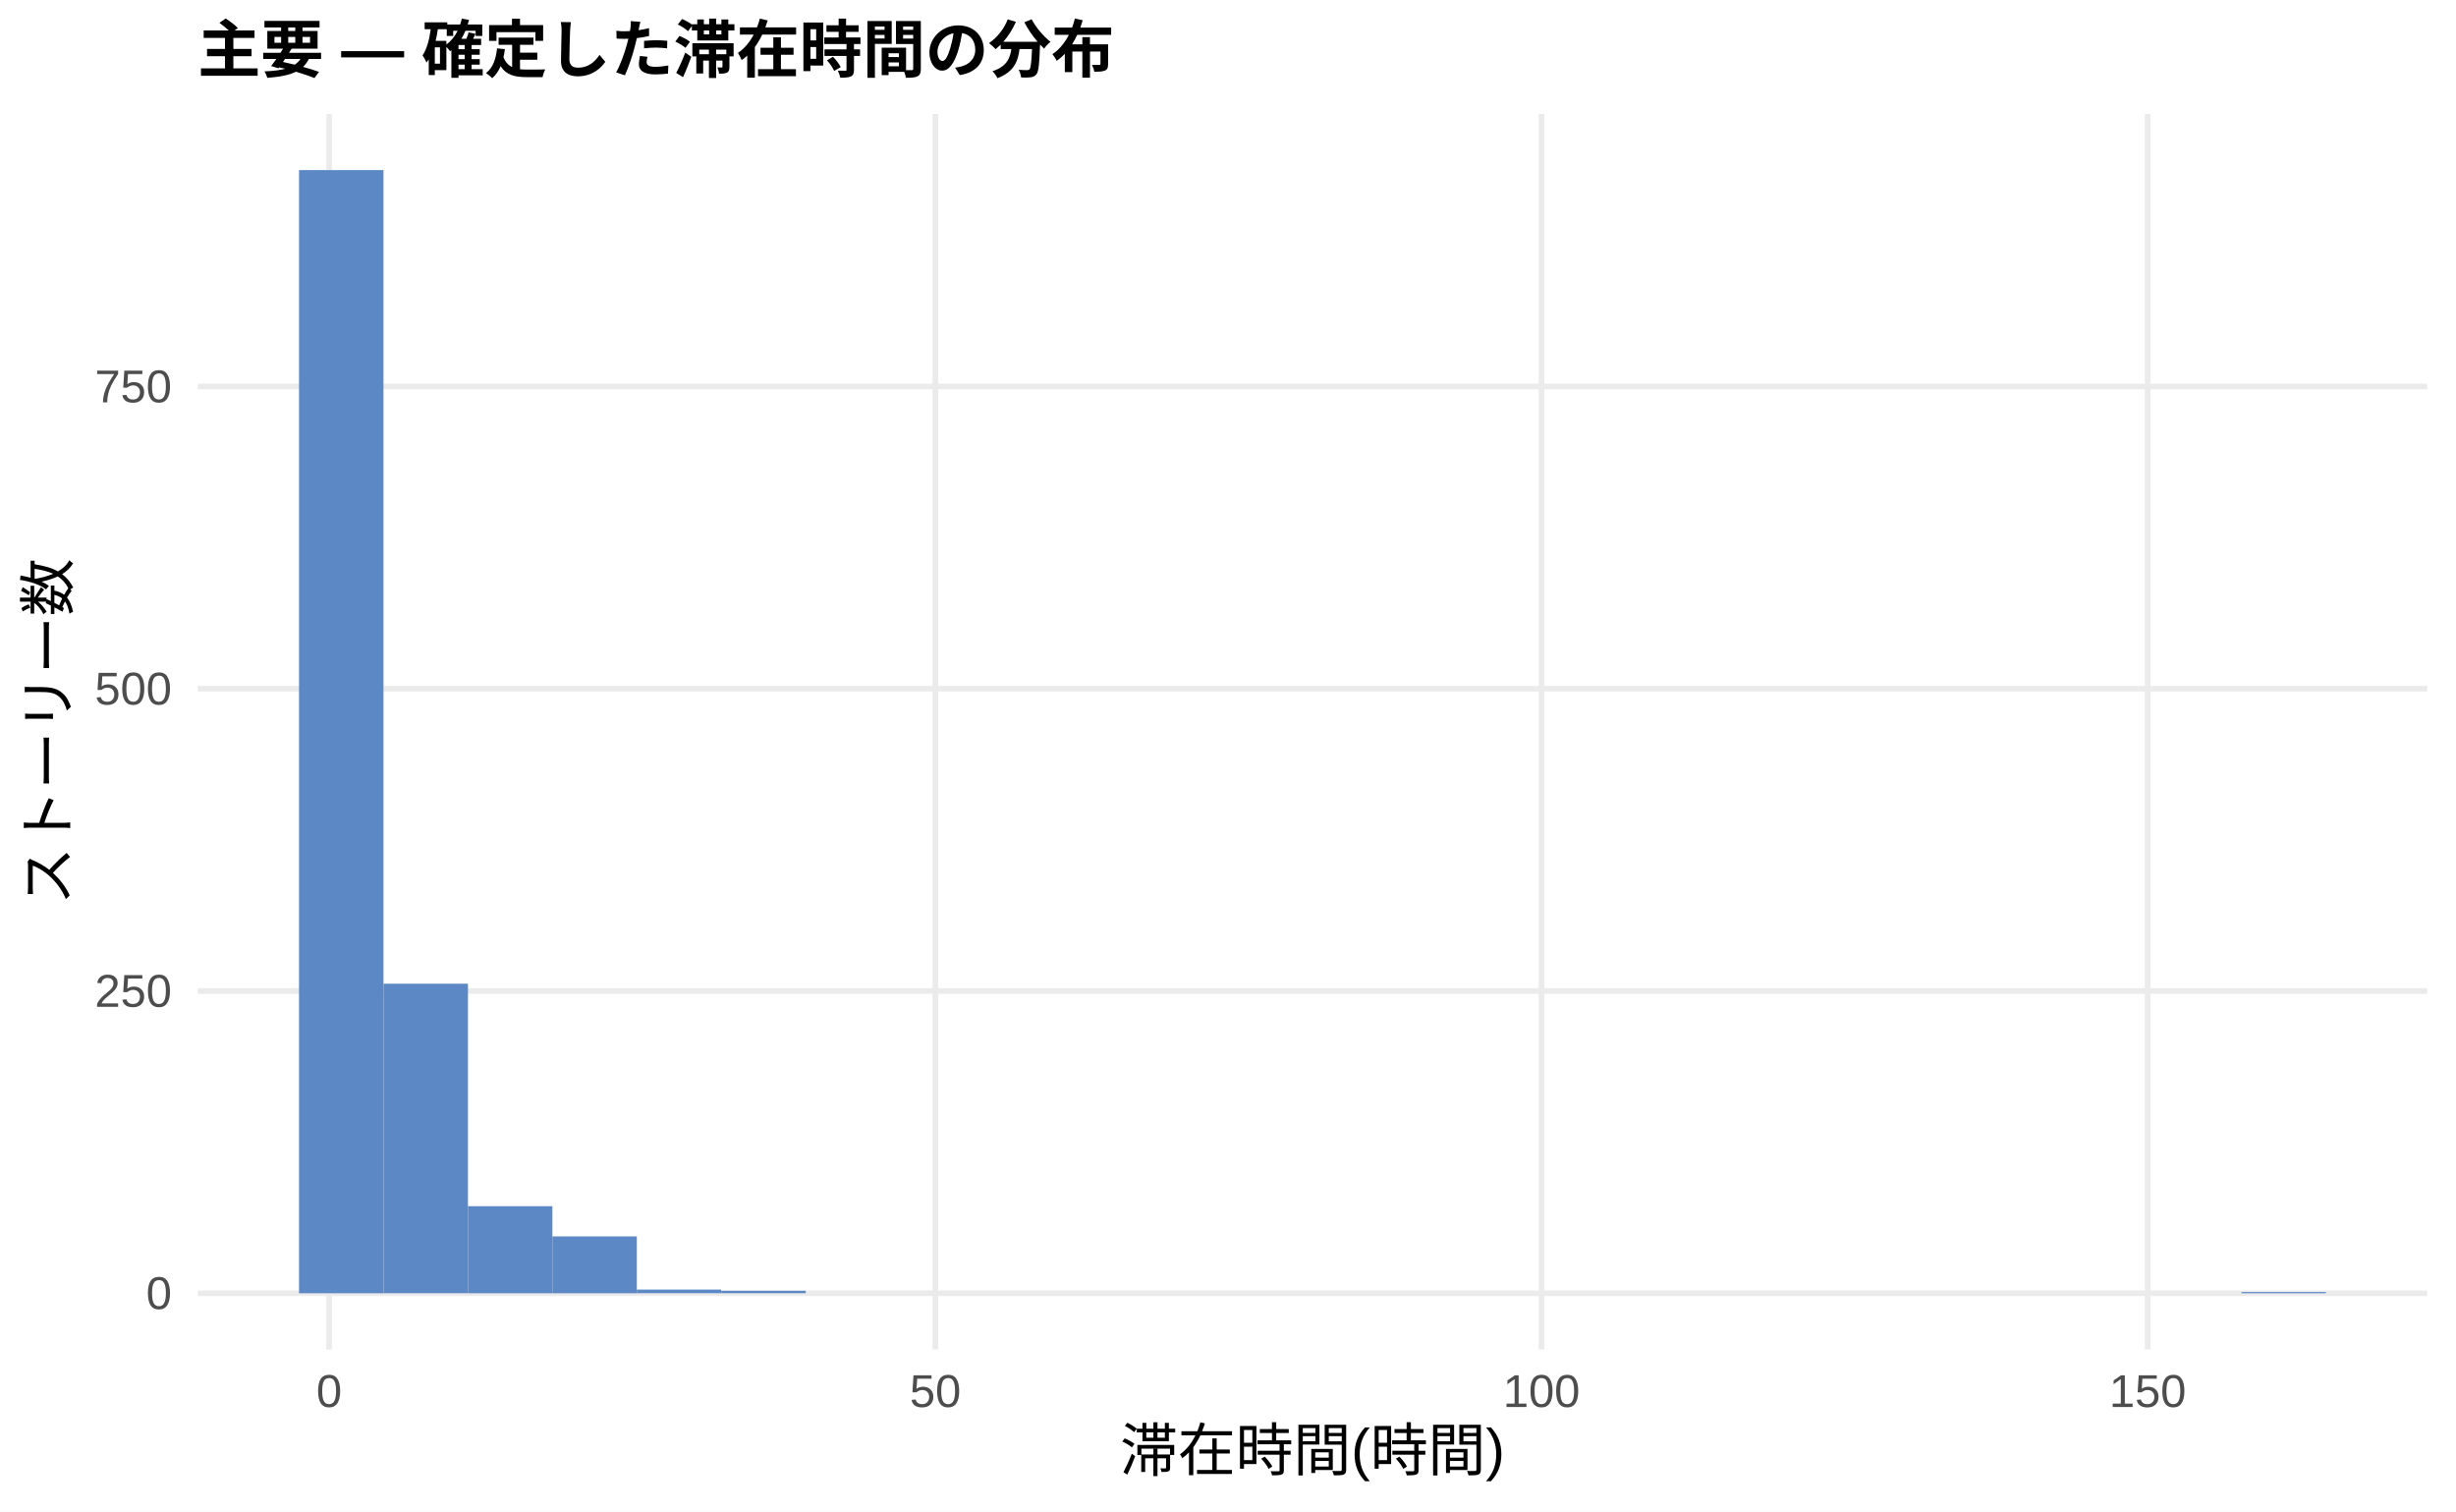
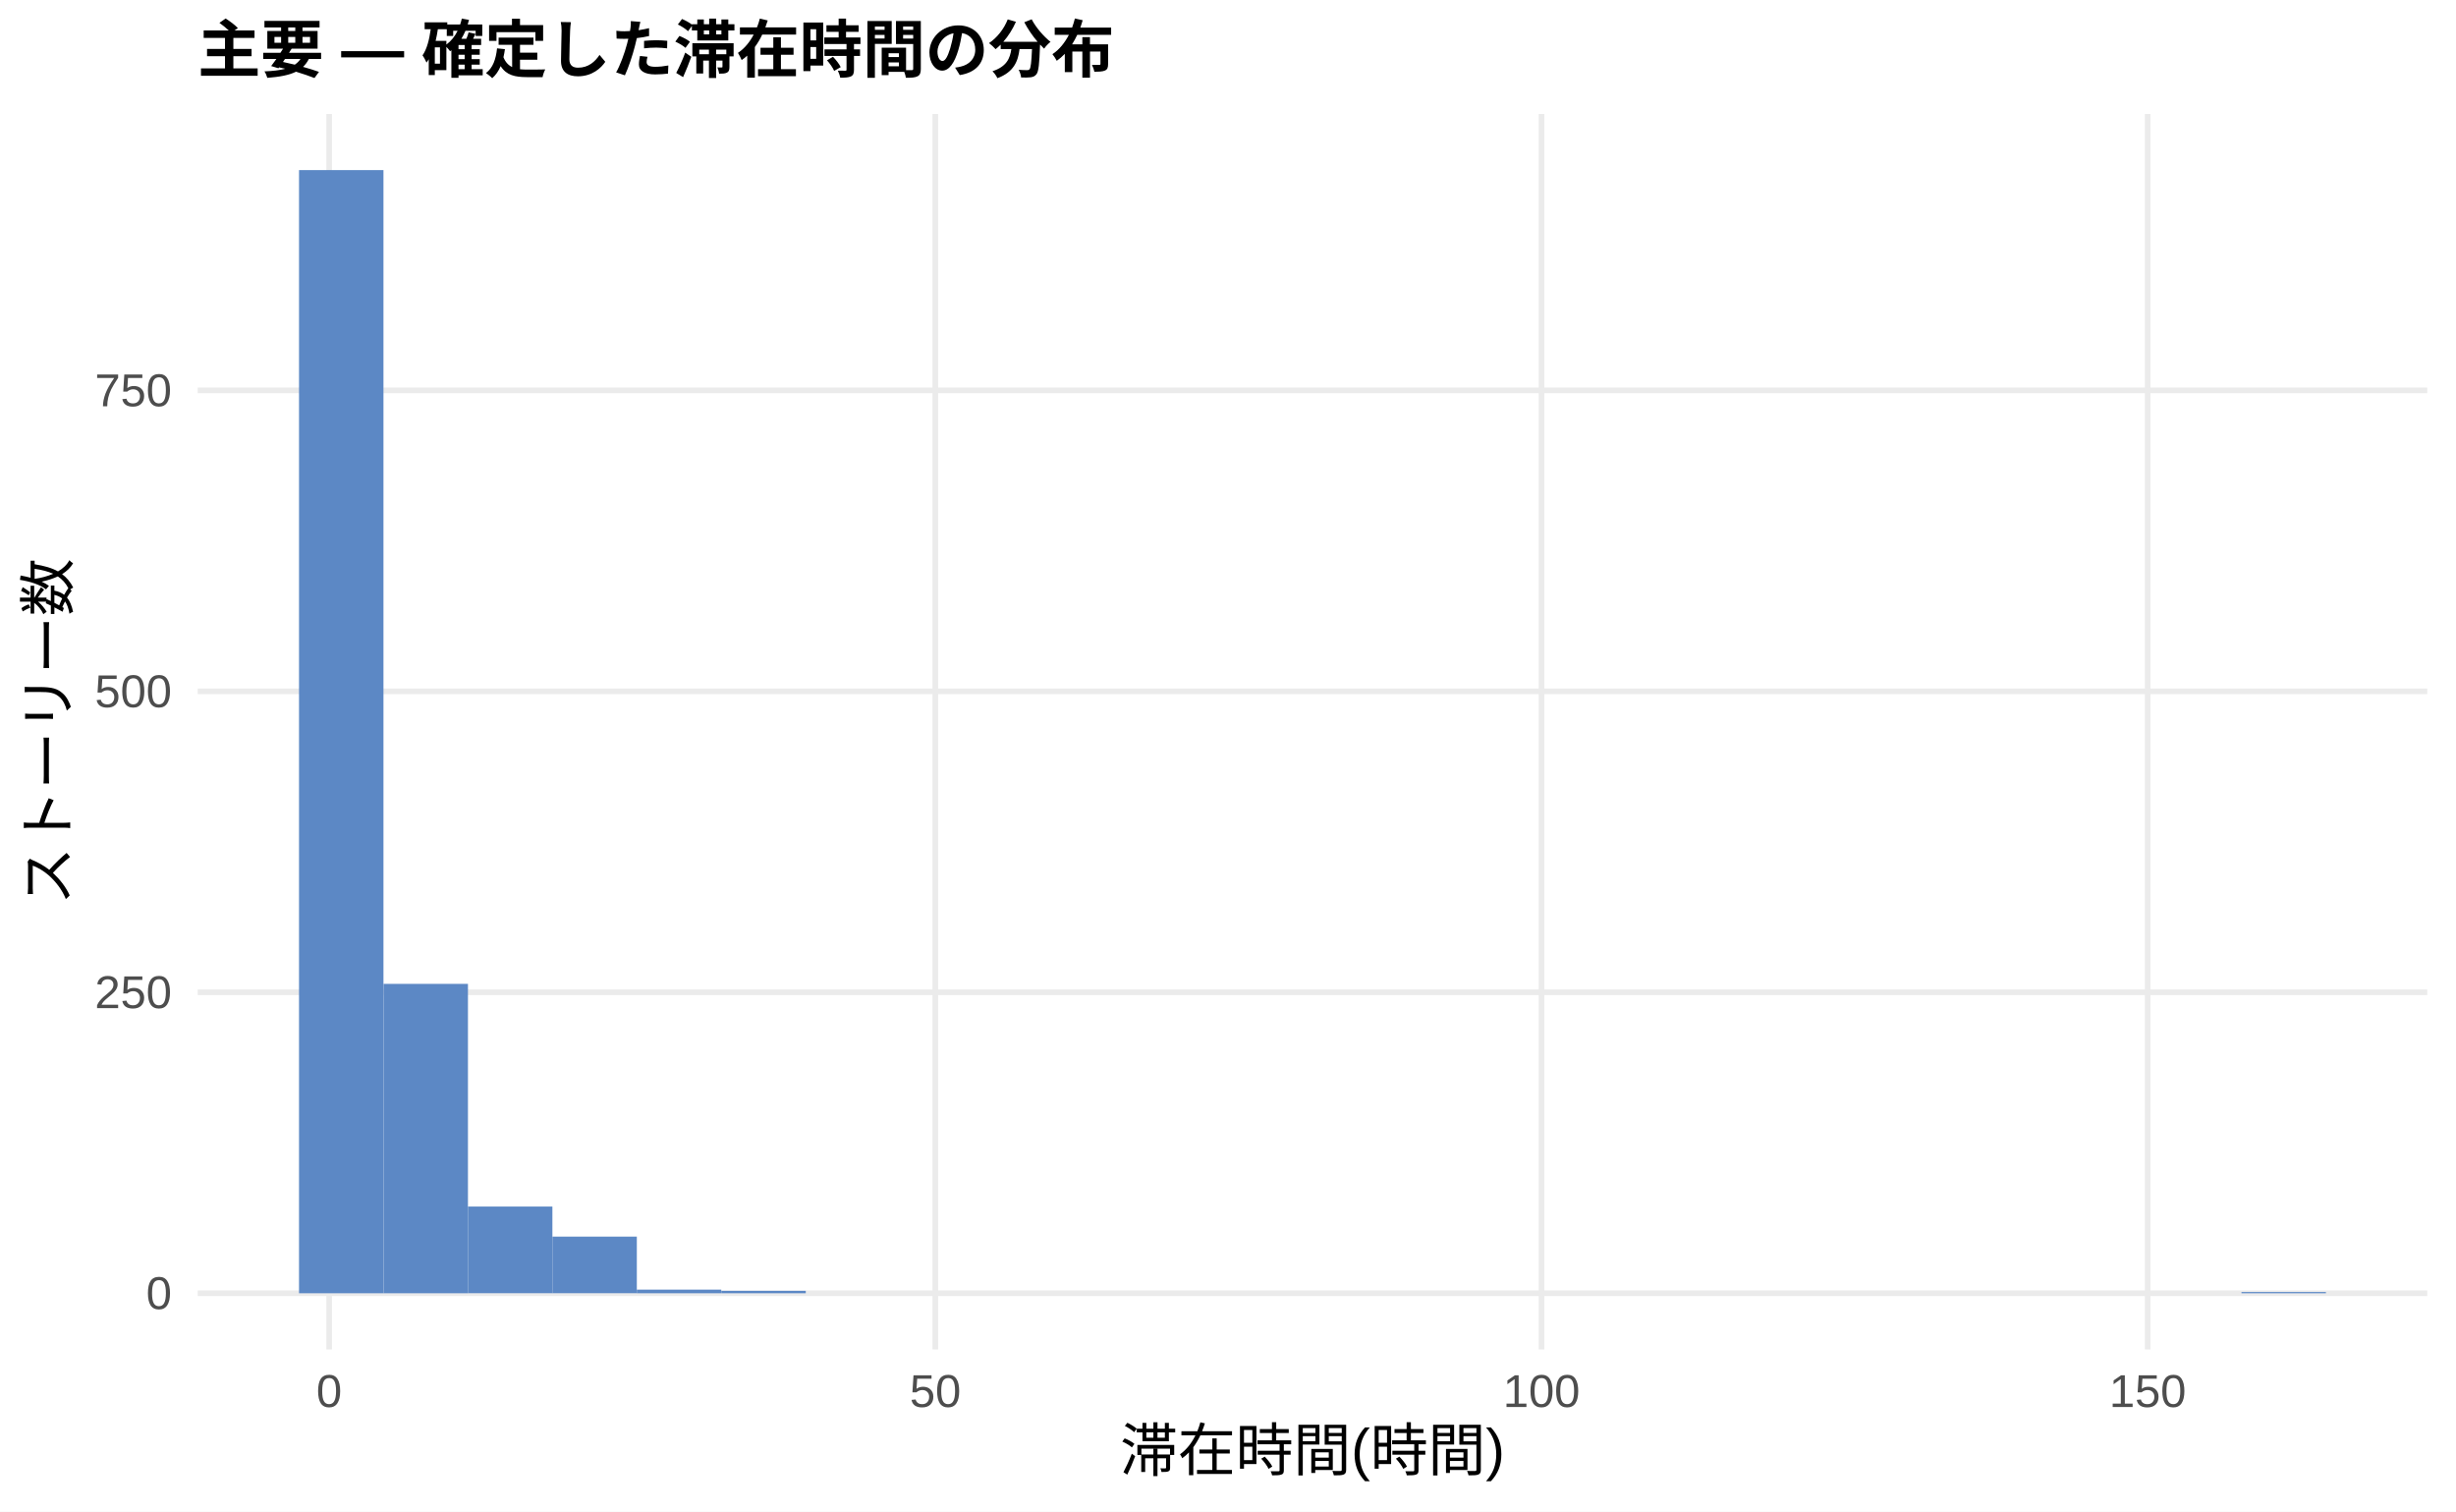
<svg xmlns="http://www.w3.org/2000/svg" width="468.00pt" height="288.00pt" viewBox="0 0 468.00 288.00">
  <g class="svglite">
    <defs>
      <style type="text/css">
    .svglite line, .svglite polyline, .svglite polygon, .svglite path, .svglite rect, .svglite circle {
      fill: none;
      stroke: #000000;
      stroke-linecap: round;
      stroke-linejoin: round;
      stroke-miterlimit: 10.00;
    }
    .svglite text {
      white-space: pre;
    }
    .svglite g.glyphgroup path {
      fill: inherit;
      stroke: none;
    }
  </style>
    </defs>
    <rect width="100%" height="100%" style="stroke: none; fill: #FFFFFF;" />
    <defs>
      <clipPath id="cpMC4wMHw0NjguMDB8MC4wMHwyODguMDA=">
        <rect x="0.00" y="0.00" width="468.00" height="288.00" />
      </clipPath>
    </defs>
    <g clip-path="url(#cpMC4wMHw0NjguMDB8MC4wMHwyODguMDA=)">
      <rect x="0.00" y="0.00" width="468.00" height="288.00" style="stroke-width: 1.07; stroke: none; fill: #FFFFFF;" />
    </g>
    <defs>
      <clipPath id="cpMzcuNjd8NDYyLjUyfDIxLjcxfDI1Ny4xMg==">
        <rect x="37.67" y="21.71" width="424.85" height="235.41" />
      </clipPath>
    </defs>
    <g clip-path="url(#cpMzcuNjd8NDYyLjUyfDIxLjcxfDI1Ny4xMg==)">
      <polyline points="37.67,246.42 462.52,246.42 " style="stroke-width: 1.07; stroke: #EBEBEB; stroke-linecap: butt;" />
-       <polyline points="37.67,188.82 462.52,188.82 " style="stroke-width: 1.07; stroke: #EBEBEB; stroke-linecap: butt;" />
-       <polyline points="37.67,131.23 462.52,131.23 " style="stroke-width: 1.07; stroke: #EBEBEB; stroke-linecap: butt;" />
-       <polyline points="37.67,73.64 462.52,73.64 " style="stroke-width: 1.07; stroke: #EBEBEB; stroke-linecap: butt;" />
+       <polyline points="37.67,189.07 462.52,189.07 " style="stroke-width: 1.07; stroke: #EBEBEB; stroke-linecap: butt;" />
+       <polyline points="37.67,131.73 462.52,131.73 " style="stroke-width: 1.07; stroke: #EBEBEB; stroke-linecap: butt;" />
+       <polyline points="37.67,74.38 462.52,74.38 " style="stroke-width: 1.07; stroke: #EBEBEB; stroke-linecap: butt;" />
      <polyline points="62.72,257.12 62.72,21.71 " style="stroke-width: 1.07; stroke: #EBEBEB; stroke-linecap: butt;" />
      <polyline points="178.23,257.12 178.23,21.71 " style="stroke-width: 1.07; stroke: #EBEBEB; stroke-linecap: butt;" />
      <polyline points="293.74,257.12 293.74,21.71 " style="stroke-width: 1.07; stroke: #EBEBEB; stroke-linecap: butt;" />
      <polyline points="409.25,257.12 409.25,21.71 " style="stroke-width: 1.07; stroke: #EBEBEB; stroke-linecap: butt;" />
      <rect x="56.98" y="32.41" width="16.09" height="214.01" style="stroke-width: 1.07; stroke: none; stroke-linecap: butt; stroke-linejoin: miter; fill: #5C88C5;" />
-       <rect x="73.08" y="187.44" width="16.09" height="58.97" style="stroke-width: 1.07; stroke: none; stroke-linecap: butt; stroke-linejoin: miter; fill: #5C88C5;" />
-       <rect x="89.17" y="229.83" width="16.09" height="16.59" style="stroke-width: 1.07; stroke: none; stroke-linecap: butt; stroke-linejoin: miter; fill: #5C88C5;" />
-       <rect x="105.26" y="235.59" width="16.09" height="10.83" style="stroke-width: 1.07; stroke: none; stroke-linecap: butt; stroke-linejoin: miter; fill: #5C88C5;" />
-       <rect x="121.35" y="245.72" width="16.09" height="0.69" style="stroke-width: 1.07; stroke: none; stroke-linecap: butt; stroke-linejoin: miter; fill: #5C88C5;" />
-       <rect x="137.45" y="245.95" width="16.09" height="0.46" style="stroke-width: 1.07; stroke: none; stroke-linecap: butt; stroke-linejoin: miter; fill: #5C88C5;" />
+       <rect x="73.08" y="187.47" width="16.09" height="58.95" style="stroke-width: 1.07; stroke: none; stroke-linecap: butt; stroke-linejoin: miter; fill: #5C88C5;" />
+       <rect x="89.17" y="229.90" width="16.09" height="16.51" style="stroke-width: 1.07; stroke: none; stroke-linecap: butt; stroke-linejoin: miter; fill: #5C88C5;" />
+       <rect x="105.26" y="235.63" width="16.09" height="10.78" style="stroke-width: 1.07; stroke: none; stroke-linecap: butt; stroke-linejoin: miter; fill: #5C88C5;" />
+       <rect x="121.35" y="245.73" width="16.09" height="0.69" style="stroke-width: 1.07; stroke: none; stroke-linecap: butt; stroke-linejoin: miter; fill: #5C88C5;" />
+       <rect x="137.45" y="245.96" width="16.09" height="0.46" style="stroke-width: 1.07; stroke: none; stroke-linecap: butt; stroke-linejoin: miter; fill: #5C88C5;" />
      <rect x="153.54" y="246.42" width="16.09" height="0.00" style="stroke-width: 1.07; stroke: none; stroke-linecap: butt; stroke-linejoin: miter; fill: #5C88C5;" />
      <rect x="169.63" y="246.42" width="16.09" height="0.00" style="stroke-width: 1.07; stroke: none; stroke-linecap: butt; stroke-linejoin: miter; fill: #5C88C5;" />
      <rect x="185.73" y="246.42" width="16.09" height="0.00" style="stroke-width: 1.07; stroke: none; stroke-linecap: butt; stroke-linejoin: miter; fill: #5C88C5;" />
      <rect x="201.82" y="246.42" width="16.09" height="0.00" style="stroke-width: 1.07; stroke: none; stroke-linecap: butt; stroke-linejoin: miter; fill: #5C88C5;" />
      <rect x="217.91" y="246.42" width="16.09" height="0.00" style="stroke-width: 1.07; stroke: none; stroke-linecap: butt; stroke-linejoin: miter; fill: #5C88C5;" />
      <rect x="234.00" y="246.42" width="16.09" height="0.00" style="stroke-width: 1.07; stroke: none; stroke-linecap: butt; stroke-linejoin: miter; fill: #5C88C5;" />
      <rect x="250.10" y="246.42" width="16.09" height="0.00" style="stroke-width: 1.07; stroke: none; stroke-linecap: butt; stroke-linejoin: miter; fill: #5C88C5;" />
      <rect x="266.19" y="246.42" width="16.09" height="0.00" style="stroke-width: 1.07; stroke: none; stroke-linecap: butt; stroke-linejoin: miter; fill: #5C88C5;" />
      <rect x="282.28" y="246.42" width="16.09" height="0.00" style="stroke-width: 1.07; stroke: none; stroke-linecap: butt; stroke-linejoin: miter; fill: #5C88C5;" />
      <rect x="298.37" y="246.42" width="16.09" height="0.00" style="stroke-width: 1.07; stroke: none; stroke-linecap: butt; stroke-linejoin: miter; fill: #5C88C5;" />
      <rect x="314.47" y="246.42" width="16.09" height="0.00" style="stroke-width: 1.07; stroke: none; stroke-linecap: butt; stroke-linejoin: miter; fill: #5C88C5;" />
      <rect x="330.56" y="246.42" width="16.09" height="0.00" style="stroke-width: 1.07; stroke: none; stroke-linecap: butt; stroke-linejoin: miter; fill: #5C88C5;" />
      <rect x="346.65" y="246.42" width="16.09" height="0.00" style="stroke-width: 1.07; stroke: none; stroke-linecap: butt; stroke-linejoin: miter; fill: #5C88C5;" />
      <rect x="362.75" y="246.42" width="16.09" height="0.00" style="stroke-width: 1.07; stroke: none; stroke-linecap: butt; stroke-linejoin: miter; fill: #5C88C5;" />
      <rect x="378.84" y="246.42" width="16.09" height="0.00" style="stroke-width: 1.07; stroke: none; stroke-linecap: butt; stroke-linejoin: miter; fill: #5C88C5;" />
      <rect x="394.93" y="246.42" width="16.09" height="0.00" style="stroke-width: 1.07; stroke: none; stroke-linecap: butt; stroke-linejoin: miter; fill: #5C88C5;" />
      <rect x="411.02" y="246.42" width="16.09" height="0.00" style="stroke-width: 1.07; stroke: none; stroke-linecap: butt; stroke-linejoin: miter; fill: #5C88C5;" />
      <rect x="427.12" y="246.19" width="16.09" height="0.23" style="stroke-width: 1.07; stroke: none; stroke-linecap: butt; stroke-linejoin: miter; fill: #5C88C5;" />
    </g>
    <g clip-path="url(#cpMC4wMHw0NjguMDB8MC4wMHwyODguMDA=)">
      <text x="32.74" y="249.44" text-anchor="end" style="font-size: 8.80px;fill: #4D4D4D; font-family: &quot;Liberation Sans&quot;;" textLength="4.89px" lengthAdjust="spacingAndGlyphs">0</text>
-       <text x="32.74" y="191.85" text-anchor="end" style="font-size: 8.80px;fill: #4D4D4D; font-family: &quot;Liberation Sans&quot;;" textLength="14.67px" lengthAdjust="spacingAndGlyphs">250</text>
-       <text x="32.74" y="134.26" text-anchor="end" style="font-size: 8.80px;fill: #4D4D4D; font-family: &quot;Liberation Sans&quot;;" textLength="14.67px" lengthAdjust="spacingAndGlyphs">500</text>
-       <text x="32.74" y="76.67" text-anchor="end" style="font-size: 8.80px;fill: #4D4D4D; font-family: &quot;Liberation Sans&quot;;" textLength="14.67px" lengthAdjust="spacingAndGlyphs">750</text>
+       <text x="32.74" y="192.10" text-anchor="end" style="font-size: 8.80px;fill: #4D4D4D; font-family: &quot;Liberation Sans&quot;;" textLength="14.67px" lengthAdjust="spacingAndGlyphs">250</text>
+       <text x="32.74" y="134.76" text-anchor="end" style="font-size: 8.80px;fill: #4D4D4D; font-family: &quot;Liberation Sans&quot;;" textLength="14.67px" lengthAdjust="spacingAndGlyphs">500</text>
+       <text x="32.74" y="77.41" text-anchor="end" style="font-size: 8.80px;fill: #4D4D4D; font-family: &quot;Liberation Sans&quot;;" textLength="14.67px" lengthAdjust="spacingAndGlyphs">750</text>
      <text x="62.72" y="268.10" text-anchor="middle" style="font-size: 8.80px;fill: #4D4D4D; font-family: &quot;Liberation Sans&quot;;" textLength="4.89px" lengthAdjust="spacingAndGlyphs">0</text>
      <text x="178.23" y="268.10" text-anchor="middle" style="font-size: 8.80px;fill: #4D4D4D; font-family: &quot;Liberation Sans&quot;;" textLength="9.78px" lengthAdjust="spacingAndGlyphs">50</text>
      <text x="293.74" y="268.10" text-anchor="middle" style="font-size: 8.80px;fill: #4D4D4D; font-family: &quot;Liberation Sans&quot;;" textLength="14.67px" lengthAdjust="spacingAndGlyphs">100</text>
      <text x="409.25" y="268.10" text-anchor="middle" style="font-size: 8.80px;fill: #4D4D4D; font-family: &quot;Liberation Sans&quot;;" textLength="14.67px" lengthAdjust="spacingAndGlyphs">150</text>
      <text x="250.10" y="280.24" text-anchor="middle" style="font-size: 11.00px; font-family: &quot;Liberation Sans&quot;;" textLength="73.31px" lengthAdjust="spacingAndGlyphs">滞在時間(時間)</text>
      <text transform="translate(13.05,139.41) rotate(-90)" text-anchor="middle" style="font-size: 11.00px; font-family: &quot;Liberation Sans&quot;;" textLength="66.00px" lengthAdjust="spacingAndGlyphs">ストーリー数</text>
      <text x="37.67" y="13.74" style="font-size: 12.00px; font-weight: bold; font-family: &quot;Liberation Sans&quot;;" textLength="174.66px" lengthAdjust="spacingAndGlyphs">主要 — 確定した滞在時間の分布</text>
    </g>
  </g>
</svg>
